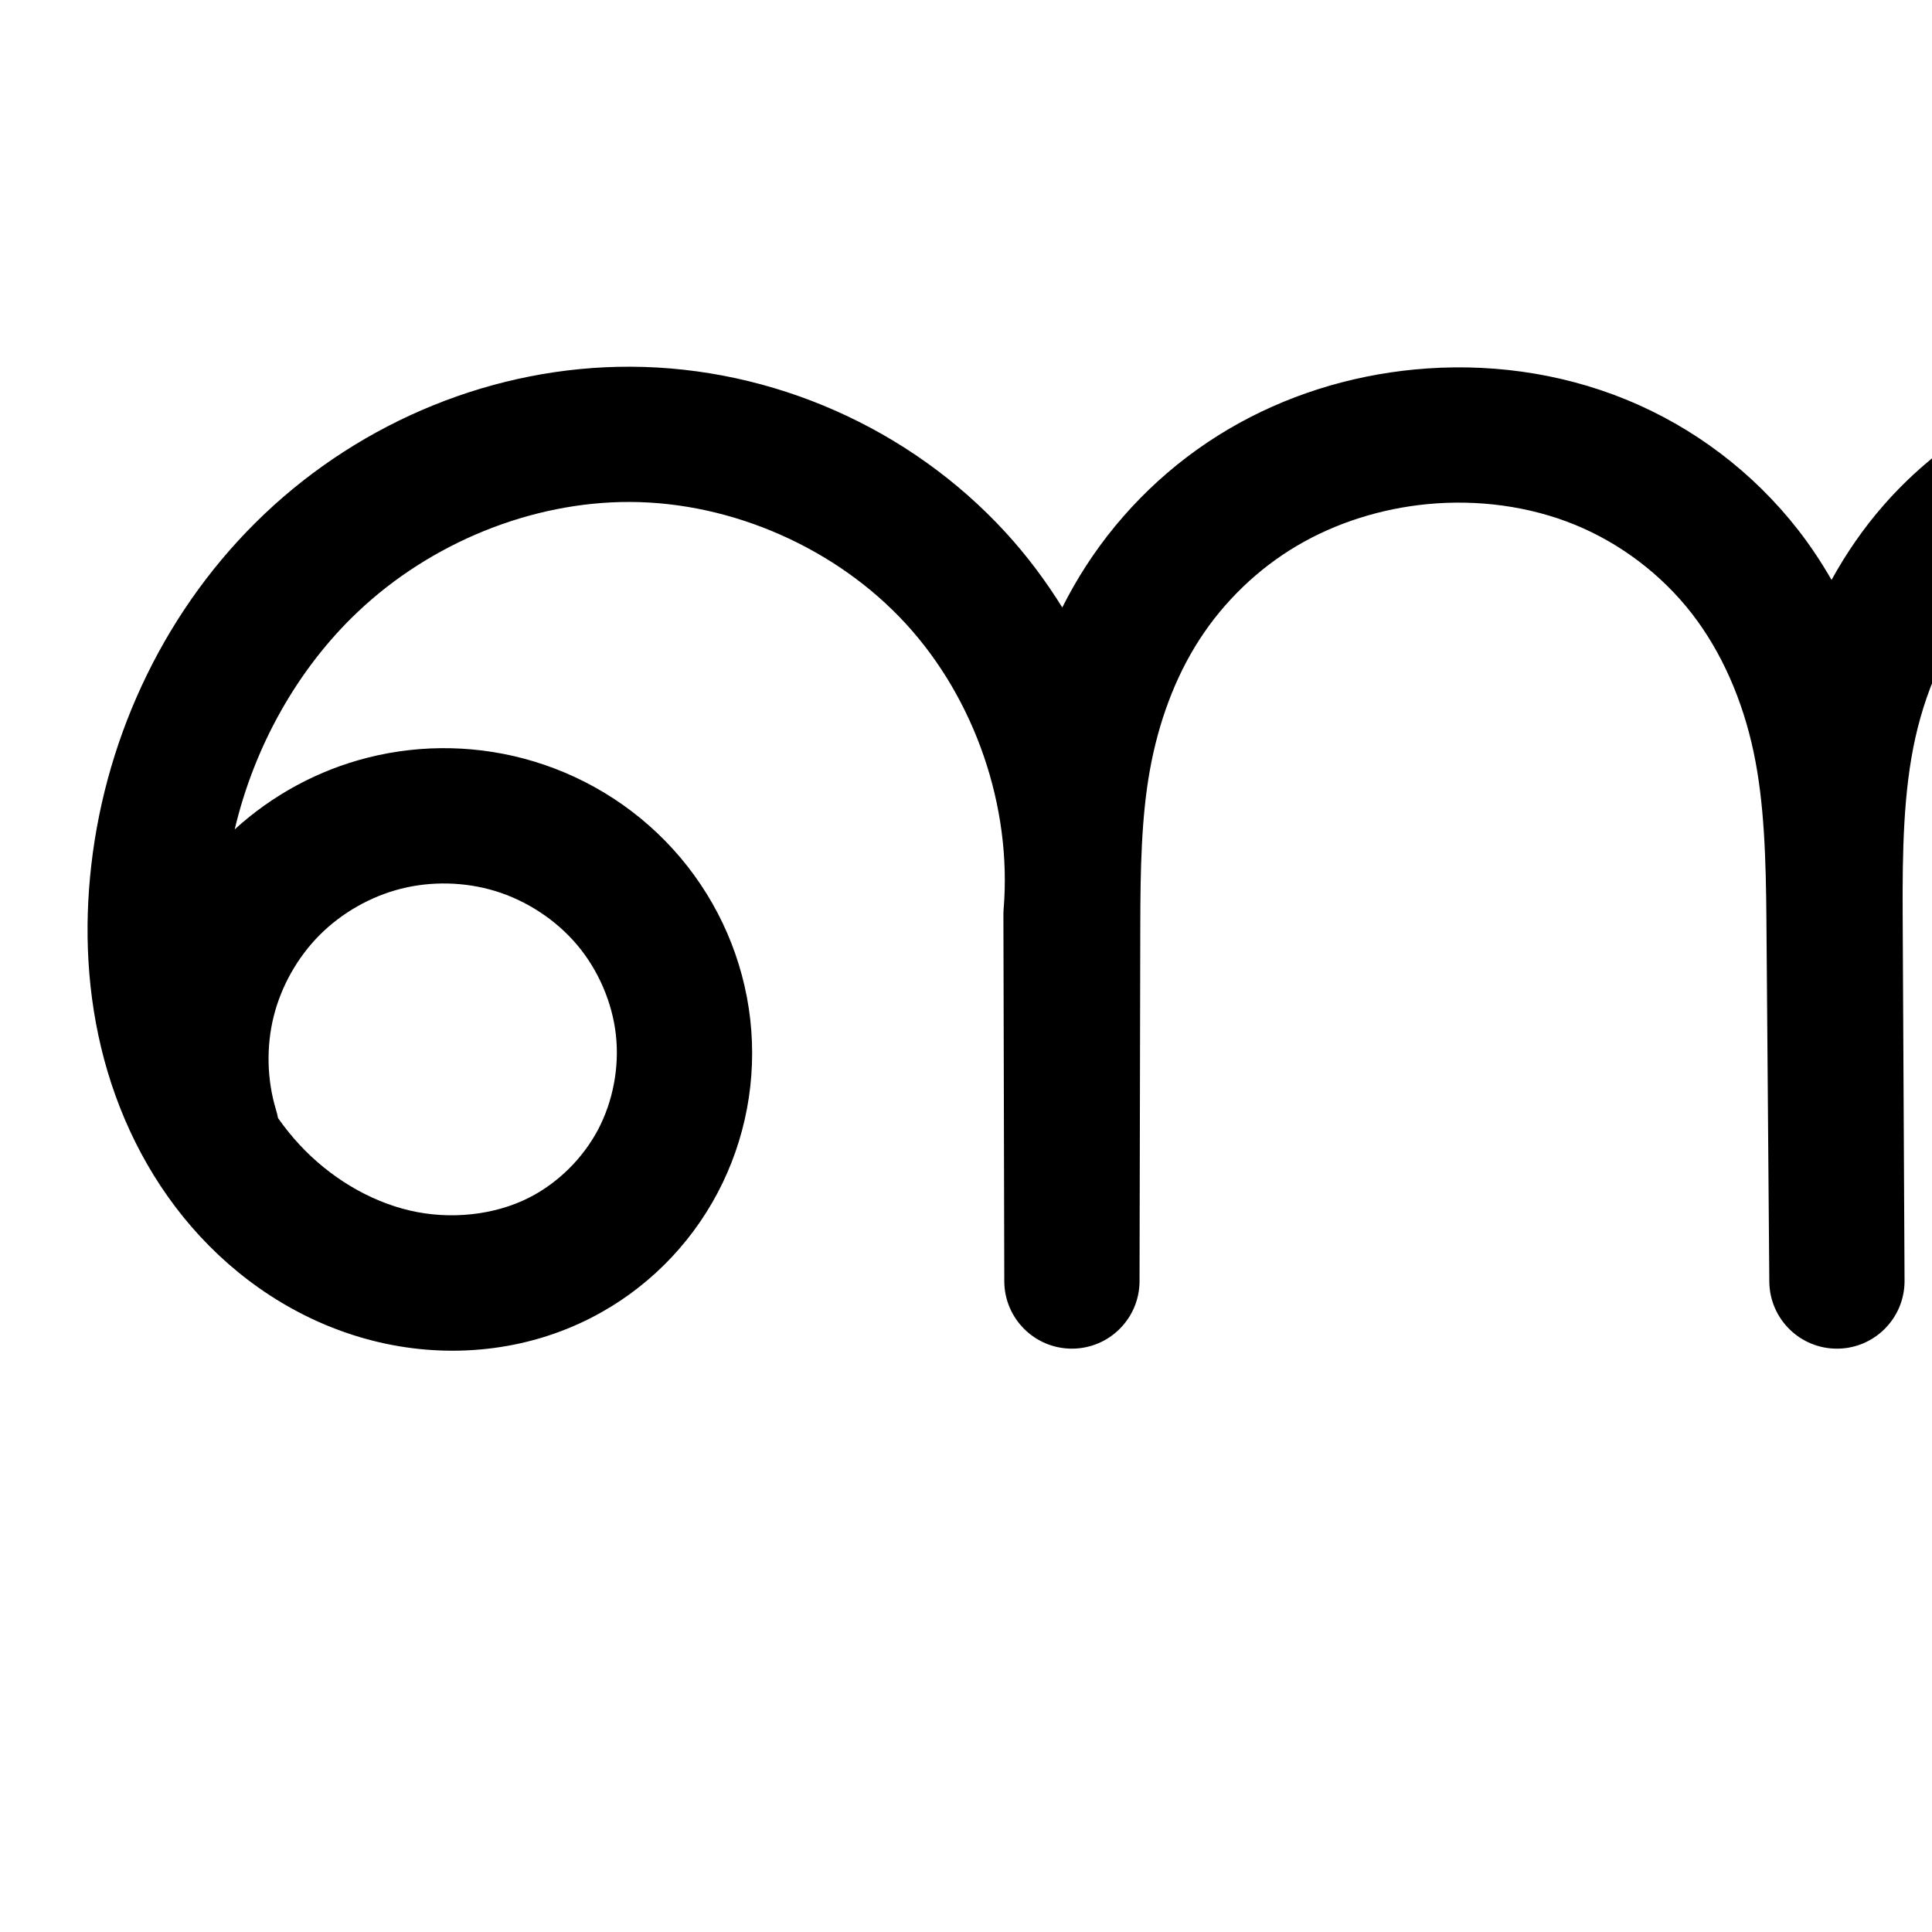
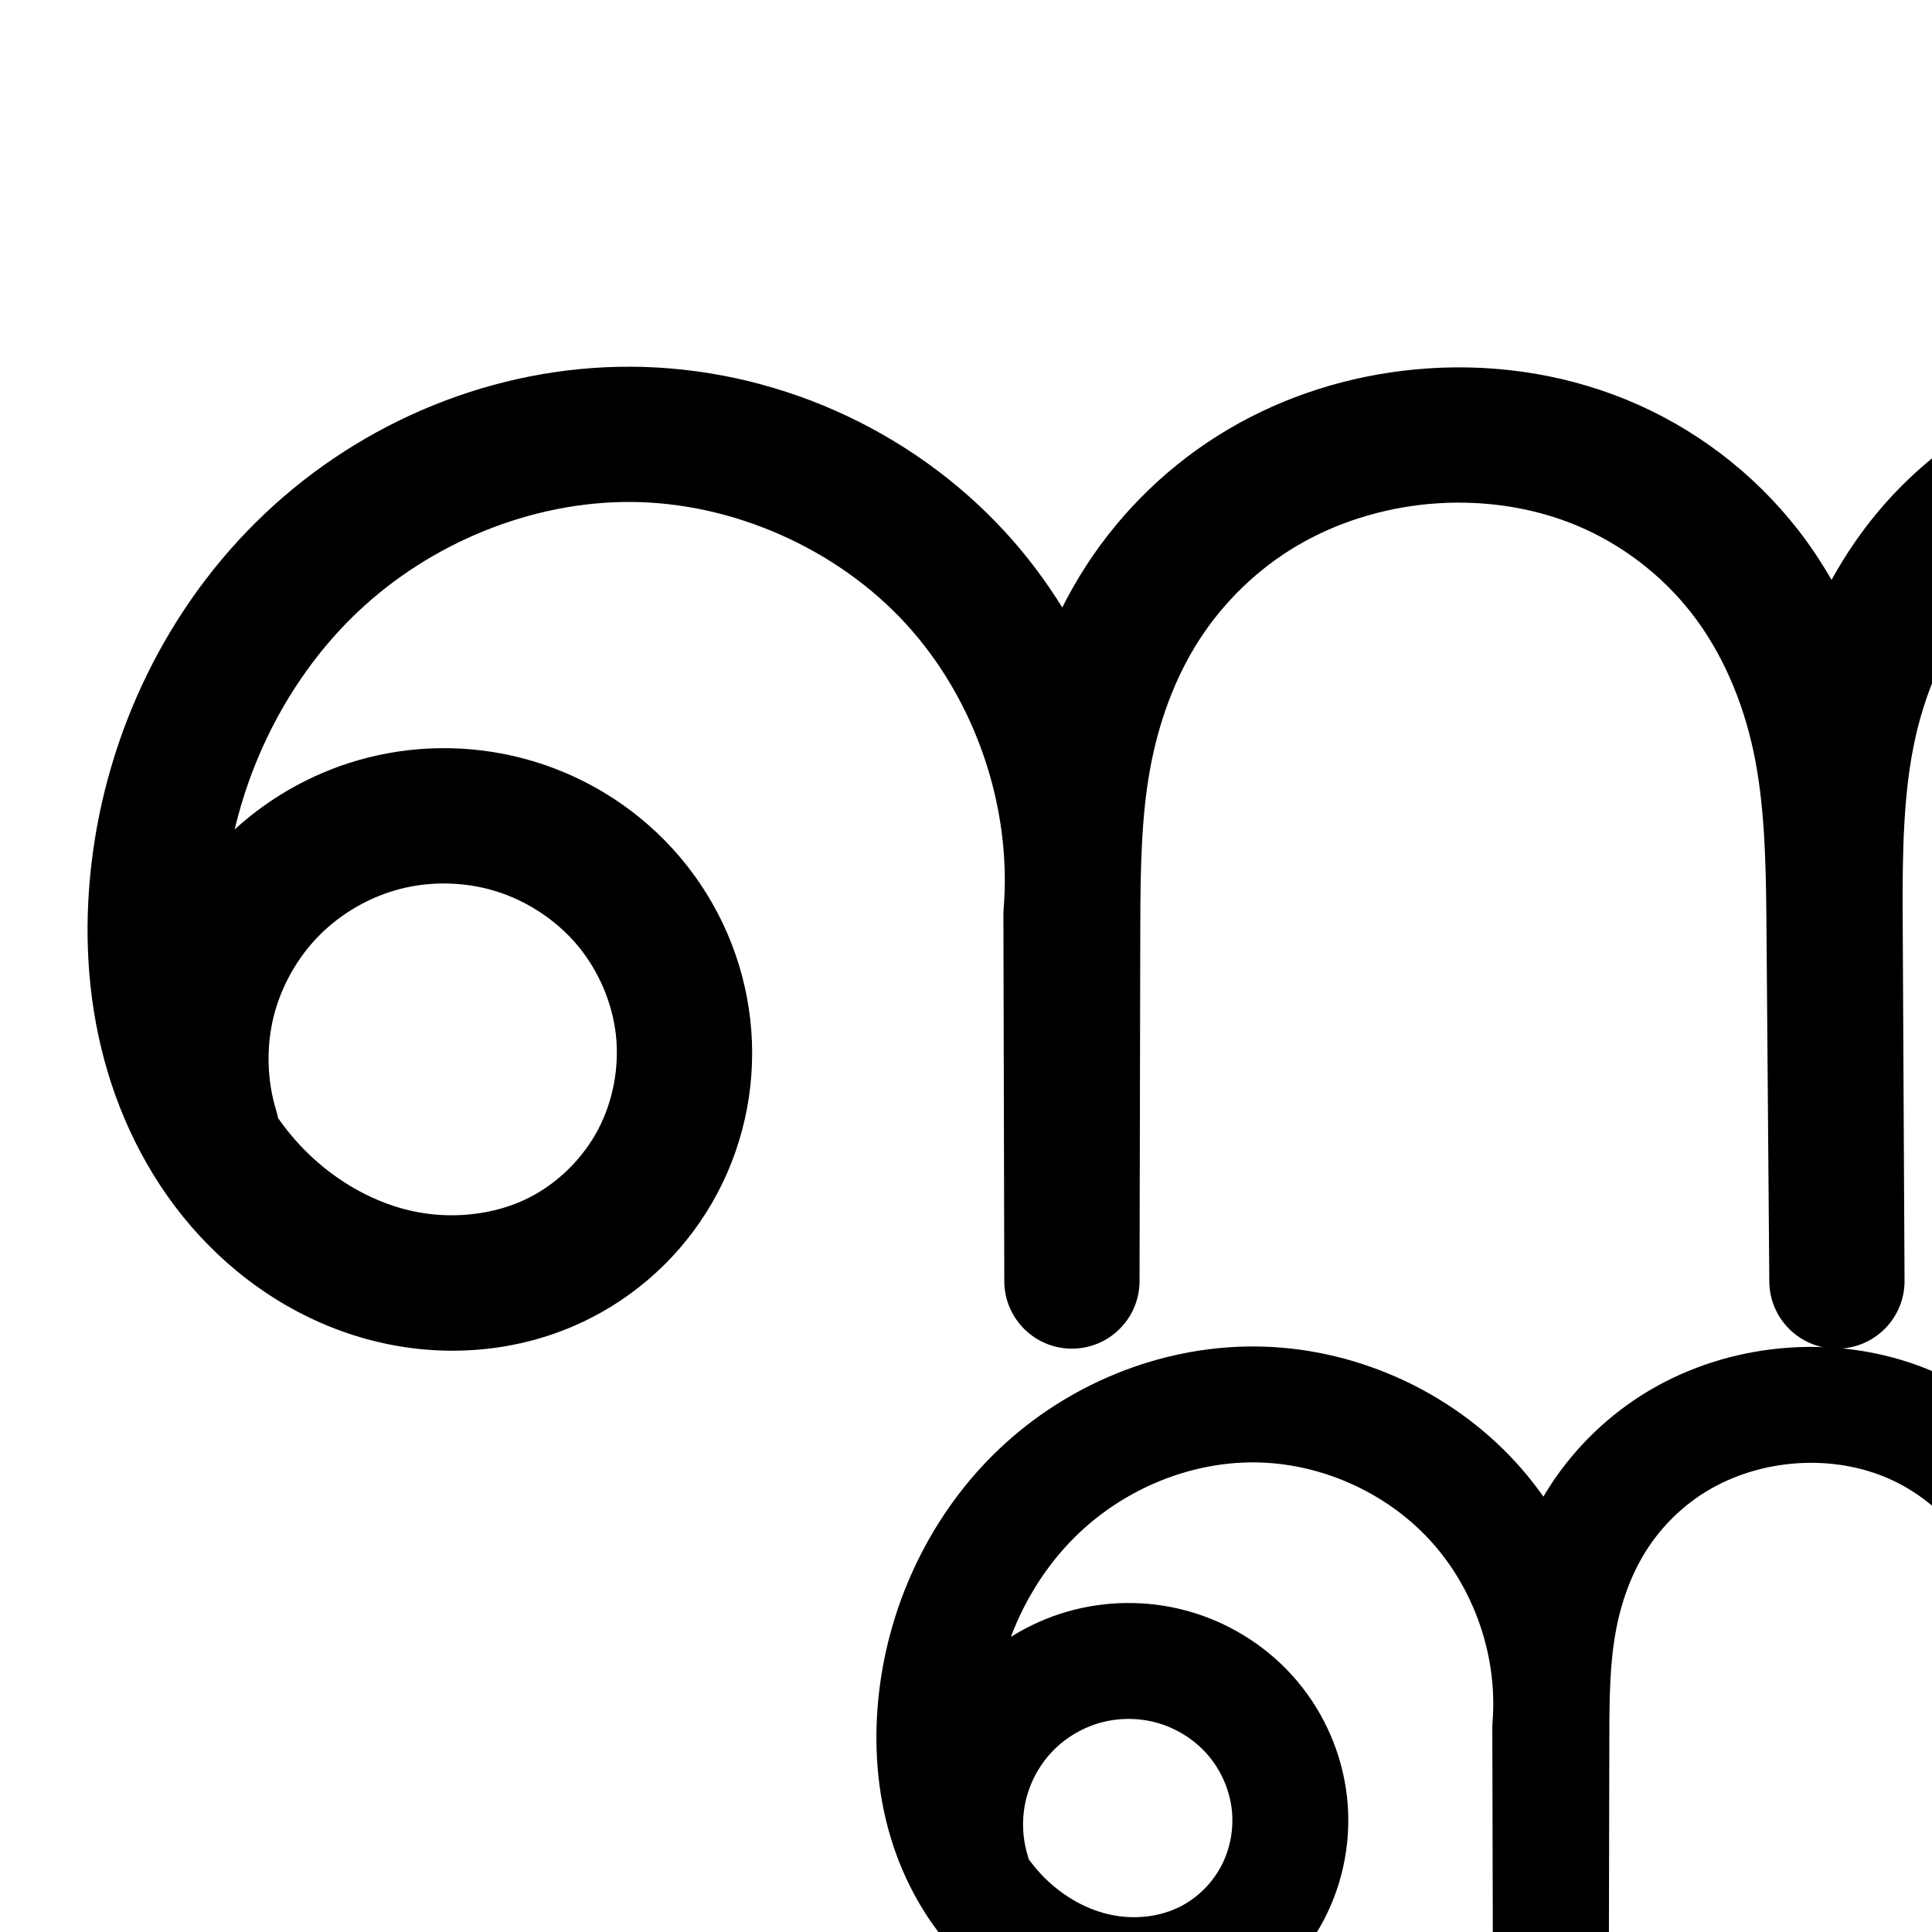
<svg xmlns="http://www.w3.org/2000/svg" version="1.1" width="2000" height="2000" id="svg2992">
  <defs id="defs5498">
    </defs>
  <g transform="translate(0,1000)" id="layer1">
    <path style="fill:none;fill-rule:evenodd;stroke:#000000;stroke-width:140;stroke-linecap:round;stroke-linejoin:round;stroke-miterlimit:4;stroke-dasharray:none;stroke-opacity:1" d="m -3178.459,180.703 c -13.198,-43.334 -14.404,-90.255 -3.448,-134.21 10.956,-43.955 34.042,-84.821 66.035,-116.891 31.993,-32.07 72.803,-55.256 116.731,-66.318 43.928,-11.062 90.852,-9.971 134.218,3.122 45.879,13.852 87.646,41.154 118.547,77.785 30.901,36.632 50.793,82.478 56.179,130.099 5.387,47.621 -3.79,96.827 -26.207,139.185 -22.417,42.359 -58.009,77.667 -100.663,99.516 -52.397,26.84 -114.569,32.874 -171.9,19.492 -57.33,-13.381 -109.653,-45.612 -149.675,-88.787 -40.022,-43.175 -67.934,-96.969 -83.198,-153.827 -15.263,-56.858 -18.102,-116.714 -11.389,-175.201 13.874,-120.888 69.788,-237.138 158.117,-320.831 88.329,-83.693 208.819,-133.509 330.5,-133.027 126.258,0.5 251.357,55.796 336.712,148.833 85.355,93.036 129.693,222.426 119.338,348.259 l 0.913,380.226 0.785,-369.598 c 0.123,-57.791 0.807,-115.9 11.073,-172.772 10.266,-56.872 30.17,-112.332 61.596,-160.832 31.426,-48.499 74.148,-89.651 123.918,-119.023 49.77,-29.372 106.256,-46.965 163.78,-52.516 62.953,-6.075 127.496,2.312 186.047,26.225 58.551,23.913 110.618,63.429 149.476,113.329 38.859,49.9 64.136,109.621 77.334,171.475 13.198,61.854 14.434,125.55 14.939,188.794 l 2.998,375.025 -1.94,-378.688 c -0.344,-67.165 0.213,-134.939 14.937,-200.471 14.724,-65.532 43.795,-128.37 88.066,-178.88 44.271,-50.51 103.167,-87.953 167.578,-106.988 64.412,-19.035 133.698,-19.877 199.286,-5.407 100.131,22.091 191.937,80.131 254.838,161.111 62.902,80.98 96.426,184.29 93.059,286.774 -3.367,102.484 -43.599,203.371 -111.68,280.048 -68.081,76.677 -163.497,128.567 -264.863,144.039" id="path4370-9-3-9-2" />
    <path style="color:#000000;font-style:normal;font-variant:normal;font-weight:normal;font-stretch:normal;font-size:medium;line-height:normal;font-family:sans-serif;text-indent:0;text-align:start;text-decoration:none;text-decoration-line:none;text-decoration-style:solid;text-decoration-color:#000000;letter-spacing:normal;word-spacing:normal;text-transform:none;direction:ltr;block-progression:tb;writing-mode:lr-tb;baseline-shift:baseline;text-anchor:start;white-space:normal;clip-rule:nonzero;display:inline;overflow:visible;visibility:visible;opacity:1;isolation:auto;mix-blend-mode:normal;color-interpolation:sRGB;color-interpolation-filters:linearRGB;solid-color:#000000;solid-opacity:1;fill:#000000;fill-opacity:1;fill-rule:evenodd;stroke:none;stroke-width:140;stroke-linecap:round;stroke-linejoin:round;stroke-miterlimit:4;stroke-dasharray:none;stroke-dashoffset:0;stroke-opacity:1;color-rendering:auto;image-rendering:auto;shape-rendering:auto;text-rendering:auto;enable-background:accumulate" d="m 2267.75,-623.262 c -39.397,0.919 -78.881,6.783 -117.359,18.154 -77.216,22.819 -147.131,67.222 -200.383,127.979 -21.057,24.024 -38.914,50.105 -54.002,77.459 -10.248,-17.807 -21.624,-35.1 -34.459,-51.582 -46.475,-59.682 -108.148,-106.498 -178.24,-135.125 -69.917,-28.555 -145.599,-38.204 -219.236,-31.098 -67.238,6.488 -133.435,26.973 -192.633,61.908 -59.317,35.006 -109.745,83.611 -147.088,141.242 -9.086,14.022 -17.276,28.45 -24.684,43.166 -17.099,-27.529 -36.616,-53.64 -58.695,-77.707 C 941.923,-556.827 799.467,-619.795 652.955,-620.375 511.986,-620.933 375.364,-564.177 274.031,-468.162 172.916,-372.354 110.24,-241.503 94.516,-104.5 86.931,-38.417 89.953,30.192 107.842,96.832 c 17.937,66.82 50.771,130.731 99.469,183.266 48.892,52.745 112.721,92.473 185.1,109.367 72.775,16.986 151.118,9.786 219.725,-25.357 55.826,-28.597 101.396,-73.855 130.619,-129.074 29.206,-55.187 40.884,-118.002 33.895,-179.797 -6.986,-61.76 -32.316,-120.048 -72.23,-167.365 -39.893,-47.291 -92.83,-81.854 -151.82,-99.664 -55.711,-16.82 -115.112,-18.202 -171.545,-3.99 -51.508,12.971 -98.942,38.673 -138.098,74.367 20.186,-85.484 64.634,-165.678 127.367,-225.119 75.325,-71.371 179.685,-114.247 282.078,-113.842 106.003,0.42 213.746,48.045 285.408,126.156 71.662,78.111 109.848,189.549 101.154,295.195 a 70.007,70.007 0 0 0 -0.236,5.91 l 0.914,379.908 0,0.318 a 70.007,70.007 0 0 0 140,-0.019 l 0,-0.316 0.785,-369.281 c 0.122,-57.338 1.077,-111.283 9.959,-160.486 8.87,-49.136 25.937,-95.82 51.455,-135.201 25.509,-39.368 60.526,-73.065 100.75,-96.803 40.343,-23.808 87.119,-38.511 134.928,-43.125 52.269,-5.044 105.671,2.081 152.855,21.352 47.01,19.199 89.473,51.416 120.715,91.535 31.265,40.15 52.793,90.065 64.103,143.072 11.337,53.134 12.899,112.038 13.4,174.746 l 2.996,374.705 0,0.119 0,0.201 a 70.007,70.007 0 0 0 139.996,-0.918 l -0,-0.201 0,0 -0,-0.359 -1.938,-378.127 c -0.341,-66.536 0.691,-128.939 13.234,-184.768 12.502,-55.642 37.095,-107.794 72.41,-148.086 35.29,-40.263 83.168,-70.747 134.775,-85.998 51.867,-15.327 109.465,-16.292 164.367,-4.18 83.733,18.473 162.038,67.978 214.639,135.695 52.6,67.718 81.194,155.835 78.379,241.535 -2.815,85.7 -37.131,171.75 -94.062,235.869 -56.931,64.12 -138.315,108.378 -223.08,121.316 a 70.007,70.007 0 1 0 21.123,138.398 c 117.966,-18.006 227.416,-77.527 306.647,-166.762 79.23,-89.234 125.379,-204.959 129.297,-324.227 3.918,-119.268 -34.537,-237.77 -107.74,-332.012 -73.203,-94.242 -178.509,-160.818 -295.039,-186.527 -38.137,-8.414 -77.448,-12.44 -116.846,-11.521 z M 463.838,-85.375 c 16.417,0.382 32.784,2.924 48.295,7.607 32.768,9.893 63.364,29.936 85.273,55.908 21.887,25.946 36.342,59.35 40.129,92.832 3.783,33.446 -2.894,69.044 -18.521,98.574 -15.611,29.498 -41.225,54.855 -70.707,69.957 -36.188,18.537 -82.188,23.403 -124.074,13.627 -42.282,-9.869 -83.099,-34.602 -114.25,-68.207 -7.942,-8.568 -15.335,-17.78 -22.172,-27.506 a 70.007,70.007 0 0 0 -2.018,-8.297 c -9.441,-30.999 -10.327,-65.442 -2.49,-96.885 7.837,-31.442 24.784,-61.442 47.67,-84.383 22.886,-22.941 52.844,-39.962 84.268,-47.875 15.712,-3.957 32.18,-5.735 48.598,-5.354 z" id="path4370-9-3-9-2-1" />
+     <path style="fill:none;fill-rule:evenodd;stroke:#000000;stroke-width:120;stroke-linecap:round;stroke-linejoin:round;stroke-miterlimit:4;stroke-dasharray:none;stroke-opacity:1" d="m 1006.38,937.978 c -8.876,-29.142 -9.687,-60.697 -2.319,-90.257 7.368,-29.56 22.893,-57.042 44.408,-78.61 21.515,-21.567 48.96,-37.16 78.502,-44.599 29.542,-7.439 61.098,-6.705 90.262,2.1 30.854,9.315 58.942,27.676 79.723,52.311 20.781,24.635 34.158,55.467 37.781,87.492 3.623,32.025 -2.549,65.116 -17.624,93.603 -15.075,28.486 -39.011,52.231 -67.696,66.925 -35.237,18.05 -77.048,22.108 -115.603,13.109 -38.555,-8.999 -73.742,-30.674 -100.657,-59.71 -26.915,-29.035 -45.686,-65.212 -55.951,-103.449 -10.265,-38.237 -12.173,-78.491 -7.659,-117.823 9.331,-81.298 46.933,-159.476 106.334,-215.76 59.401,-56.284 140.432,-89.785 222.262,-89.461 84.909,0.336 169.038,37.523 226.44,100.09 57.401,62.567 87.219,149.582 80.255,234.206 l 0.614,255.704 0.528,-248.556 c 0.082,-38.864 0.543,-77.943 7.447,-116.19 6.904,-38.246 20.29,-75.544 41.424,-108.16 21.134,-32.616 49.865,-60.291 83.335,-80.043 33.471,-19.753 71.457,-31.584 110.142,-35.317 42.336,-4.085 85.742,1.555 125.118,17.636 39.376,16.082 74.391,42.656 100.523,76.214 26.133,33.558 43.132,73.721 52.008,115.317 8.876,41.597 9.707,84.433 10.047,126.965 l 2.016,252.206 -1.305,-254.669 c -0.231,-45.168 0.143,-90.747 10.045,-134.817 9.902,-44.07 29.452,-86.329 59.225,-120.297 29.773,-33.968 69.38,-59.149 112.697,-71.95 43.317,-12.801 89.912,-13.368 134.021,-3.636 67.339,14.856 129.078,53.889 171.38,108.348 42.301,54.459 64.847,123.936 62.583,192.857 -2.264,68.921 -29.321,136.768 -75.105,188.333 -45.785,51.565 -109.953,86.462 -178.121,96.866" id="path4370-9-3-9-2-2" />
+     <path style="color:#000000;font-style:normal;font-variant:normal;font-weight:normal;font-stretch:normal;font-size:medium;line-height:normal;font-family:sans-serif;text-indent:0;text-align:start;text-decoration:none;text-decoration-line:none;text-decoration-style:solid;text-decoration-color:#000000;letter-spacing:normal;word-spacing:normal;text-transform:none;direction:ltr;block-progression:tb;writing-mode:lr-tb;baseline-shift:baseline;text-anchor:start;white-space:normal;clip-rule:nonzero;display:inline;overflow:visible;visibility:visible;opacity:1;isolation:auto;mix-blend-mode:normal;color-interpolation:sRGB;color-interpolation-filters:linearRGB;solid-color:#000000;solid-opacity:1;fill:#000000;fill-opacity:1;fill-rule:evenodd;stroke:none;stroke-width:120;stroke-linecap:round;stroke-linejoin:round;stroke-miterlimit:4;stroke-dasharray:none;stroke-dashoffset:0;stroke-opacity:1;color-rendering:auto;image-rendering:auto;shape-rendering:auto;text-rendering:auto;enable-background:accumulate" d="m 4523.975,389.531 c -27.571,0.643 -55.24,4.753 -82.275,12.742 a 60.006,60.006 0 0 0 -0,0 c -54.293,16.044 -103.344,47.19 -140.815,89.941 -9.934,11.334 -18.811,23.311 -26.812,35.727 -4.039,-6.023 -8.254,-11.96 -12.76,-17.746 -32.661,-41.942 -75.909,-74.775 -125.178,-94.896 -49.118,-20.061 -102.072,-26.782 -153.566,-21.812 -47.012,4.537 -93.321,18.846 -134.873,43.367 -41.654,24.582 -76.989,58.645 -103.195,99.088 -2.373,3.662 -4.563,7.398 -6.768,11.129 -8.876,-12.557 -18.463,-24.654 -28.934,-36.066 -69.138,-75.36 -168.146,-119.124 -270.416,-119.529 -98.363,-0.39 -193.22,39.063 -263.768,105.908 -70.361,66.668 -113.76,157.36 -124.676,252.471 -5.261,45.843 -3.195,93.599 9.32,140.221 12.557,46.776 35.545,91.626 69.897,128.684 34.518,37.238 79.568,65.34 131.022,77.35 51.793,12.089 107.465,7.03 156.596,-18.137 39.975,-20.477 72.464,-52.75 93.373,-92.26 20.895,-39.482 29.21,-84.237 24.213,-128.412 -4.993,-44.144 -23.032,-85.641 -51.539,-119.436 -28.488,-33.772 -66.153,-58.354 -108.244,-71.062 -39.745,-12 -81.996,-12.984 -122.256,-2.846 -23.361,5.883 -45.477,15.485 -65.707,28.164 15.43,-40.825 39.559,-78.277 70.537,-107.629 48.255,-45.722 115.459,-73.274 180.758,-73.016 67.548,0.267 136.8,30.878 182.465,80.652 45.665,49.774 70.21,121.402 64.67,188.723 a 60.006,60.006 0 0 0 -0.201,5.064 l 0.613,255.434 0,0.271 a 60.006,60.006 0 0 0 120,-0.017 l 0,-0.272 0.527,-248.283 a 60.006,60.006 0 0 0 0,-0.002 c 0.081,-38.475 0.774,-73.982 6.492,-105.656 5.707,-31.616 16.663,-61.391 32.732,-86.191 16.063,-24.789 38.189,-46.075 63.477,-60.998 25.39,-14.984 55.052,-24.338 85.41,-27.268 33.178,-3.202 67.037,1.356 96.67,13.459 29.483,12.041 56.265,32.359 75.869,57.533 19.624,25.2 33.41,56.958 40.668,90.973 7.281,34.123 8.39,72.851 8.727,114.924 l 2.014,251.832 0,0.201 0,0.172 a 60.006,60.006 0 0 0 119.996,-0.787 l 0,-0.172 -0,-0.307 -1.303,-254.189 c -0.229,-44.63 0.553,-85.604 8.586,-121.357 7.997,-35.593 23.711,-68.693 45.807,-93.902 22.075,-25.185 52.238,-44.399 84.58,-53.957 32.564,-9.623 69.141,-10.296 104.09,-2.586 53.283,11.755 103.45,43.471 136.922,86.562 33.472,43.092 51.791,99.547 50,154.082 -1.792,54.535 -23.778,109.663 -60.006,150.465 -36.228,40.802 -88.367,69.158 -142.307,77.391 a 60.006,60.006 0 1 0 18.105,118.627 c 82.398,-12.577 158.594,-54.015 213.936,-116.344 55.341,-62.329 87.468,-142.892 90.205,-226.199 2.737,-83.307 -24.033,-165.806 -75.164,-231.633 -51.131,-65.827 -124.443,-112.175 -205.838,-130.133 -26.634,-5.876 -54.105,-8.698 -81.676,-8.055 z M 3310.848,777.119 c 9.891,0.23 19.752,1.753 29.043,4.559 19.616,5.922 38.129,18.062 51.203,33.561 13.055,15.476 21.772,35.641 24.023,55.547 2.248,19.876 -1.779,41.304 -11.035,58.795 -9.242,17.463 -24.625,32.677 -42.02,41.588 -21.343,10.933 -49.294,13.989 -74.611,8.08 -25.656,-5.988 -50.98,-21.235 -70.291,-42.068 -4.35,-4.692 -8.412,-9.753 -12.252,-15.045 a 60.006,60.006 0 0 0 -1.131,-4.012 c -5.655,-18.569 -6.193,-39.429 -1.498,-58.264 4.694,-18.835 14.959,-37.004 28.668,-50.746 13.709,-13.742 31.852,-24.051 50.676,-28.791 9.412,-2.37 19.334,-3.433 29.225,-3.203 z" id="path4370-9-3-9-2-2-3" />
  </g>
</svg>
